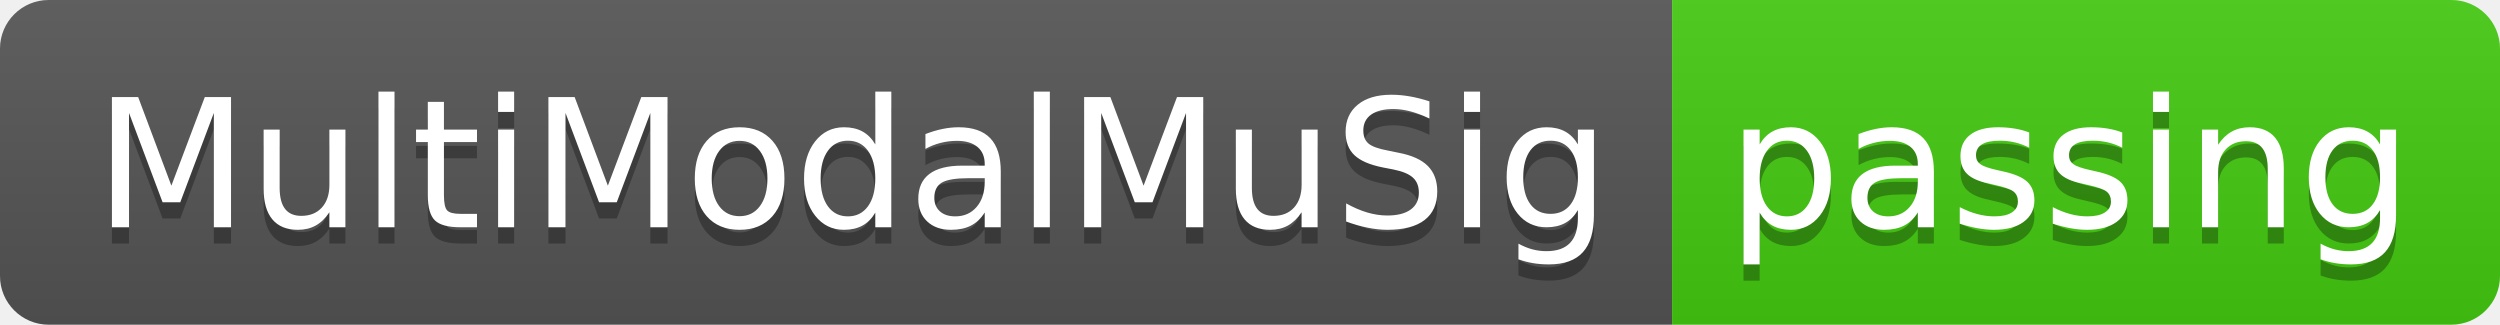
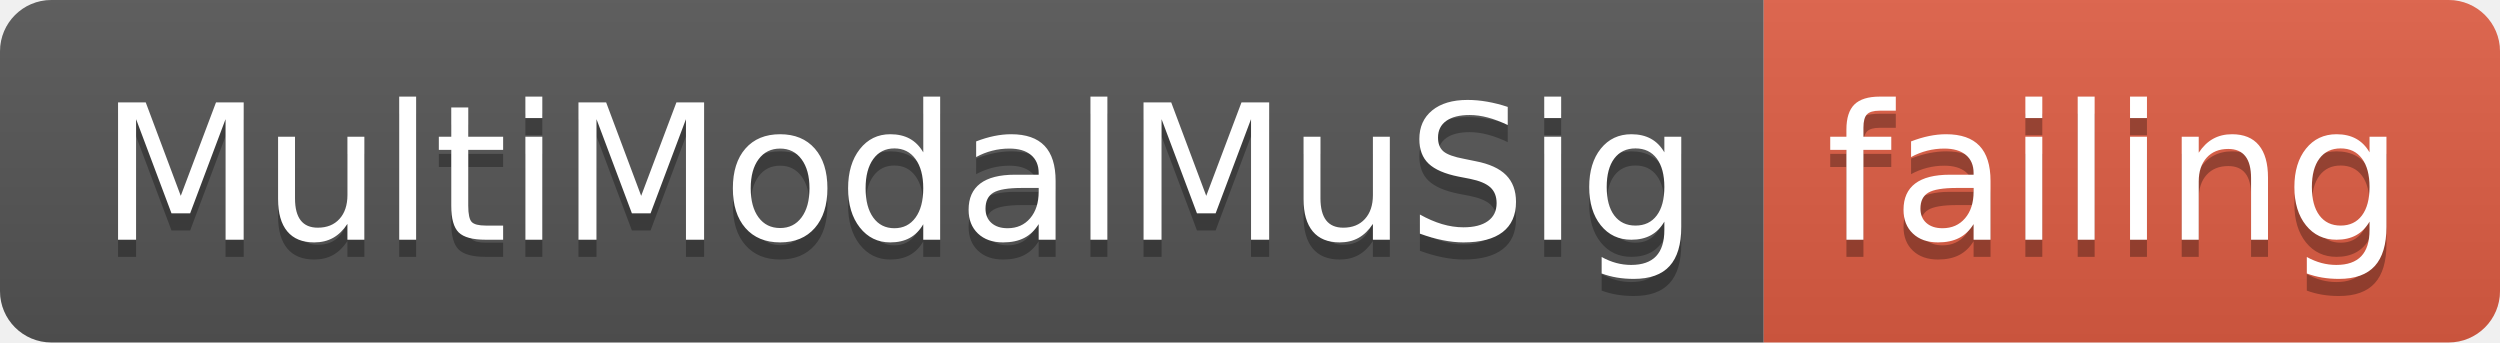
- <svg xmlns="http://www.w3.org/2000/svg" width="154" height="20">
+ <svg xmlns="http://www.w3.org/2000/svg" width="146" height="20">
  <linearGradient id="smooth" x2="0" y2="100%">
    <stop offset="0" stop-color="#bbb" stop-opacity=".1" />
    <stop offset="1" stop-opacity=".1" />
  </linearGradient>
  <clipPath id="round">
-     <rect width="154" height="20" rx="3" fill="#fff" />
+     <rect width="146" height="20" rx="3" fill="#fff" />
  </clipPath>
  <g clip-path="url(#round)">
    <rect width="103" height="20" fill="#555" />
-     <rect x="103" width="51" height="20" fill="#4c1" />
-     <rect width="154" height="20" fill="url(#smooth)" />
+     <rect x="103" width="43" height="20" fill="#e05d44" />
+     <rect width="146" height="20" fill="url(#smooth)" />
  </g>
  <g fill="#fff" text-anchor="middle" font-family="DejaVu Sans,Verdana,Geneva,sans-serif" font-size="110">
    <text x="525" y="150" fill="#010101" fill-opacity=".3" transform="scale(0.1)" textLength="930" lengthAdjust="spacing">MultiModalMuSig</text>
    <text x="525" y="140" transform="scale(0.1)" textLength="930" lengthAdjust="spacing">MultiModalMuSig</text>
-     <text x="1275" y="150" fill="#010101" fill-opacity=".3" transform="scale(0.1)" textLength="410" lengthAdjust="spacing">passing</text>
-     <text x="1275" y="140" transform="scale(0.1)" textLength="410" lengthAdjust="spacing">passing</text>
+     <text x="1235" y="150" fill="#010101" fill-opacity=".3" transform="scale(0.1)" textLength="330" lengthAdjust="spacing">failing</text>
+     <text x="1235" y="140" transform="scale(0.1)" textLength="330" lengthAdjust="spacing">failing</text>
  </g>
</svg>
